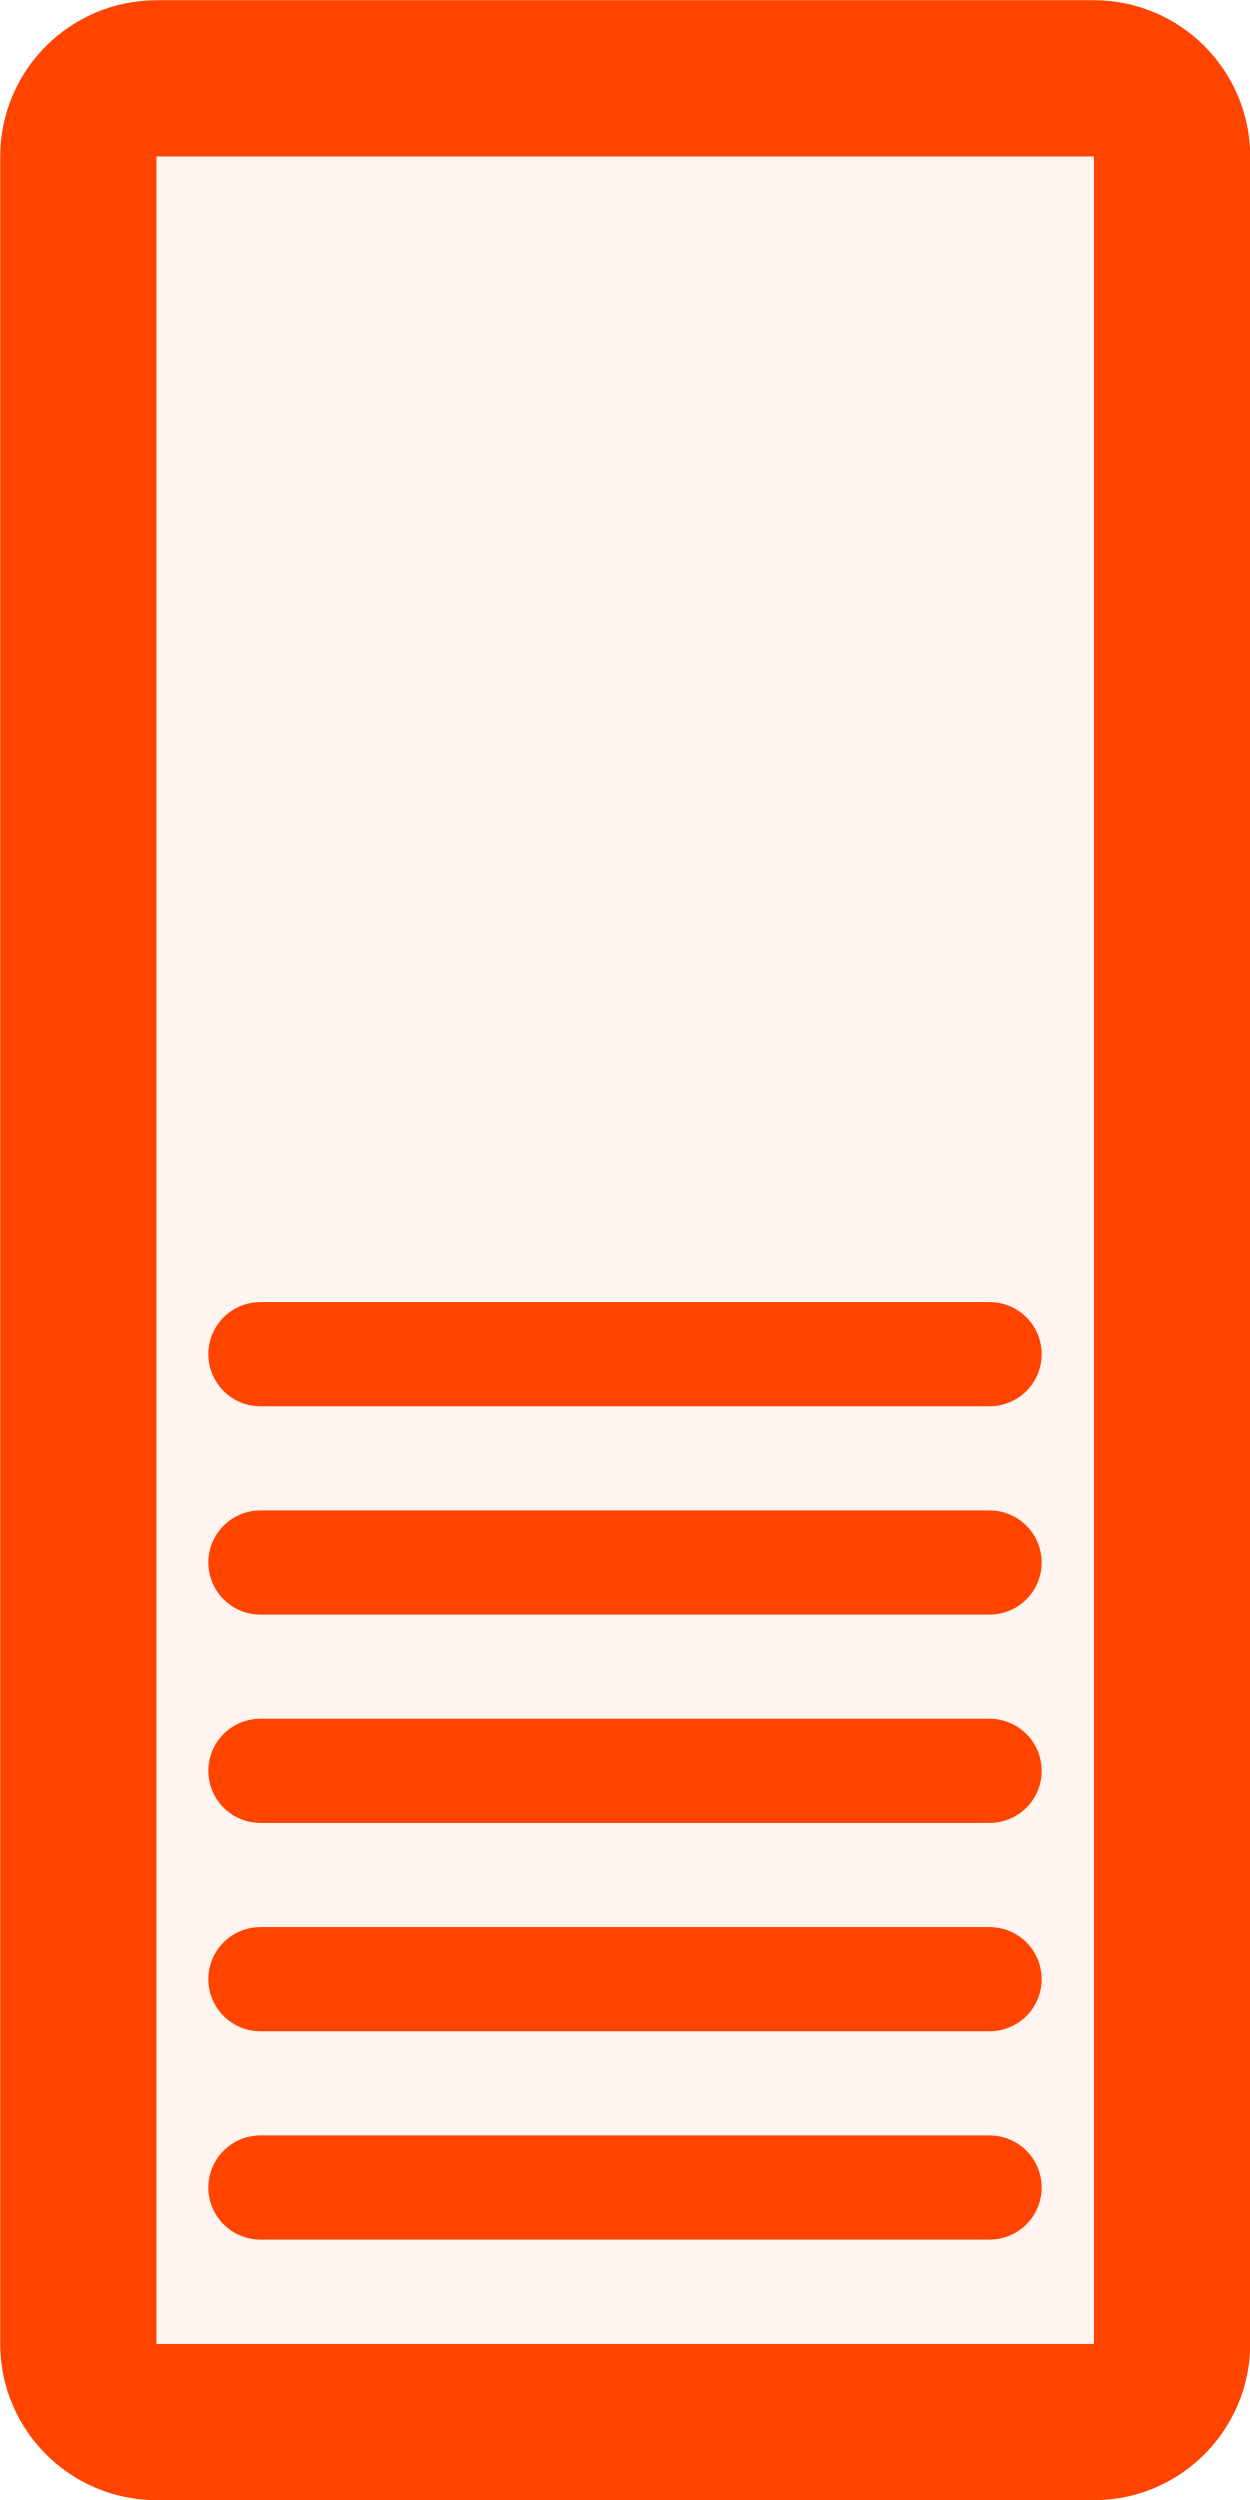
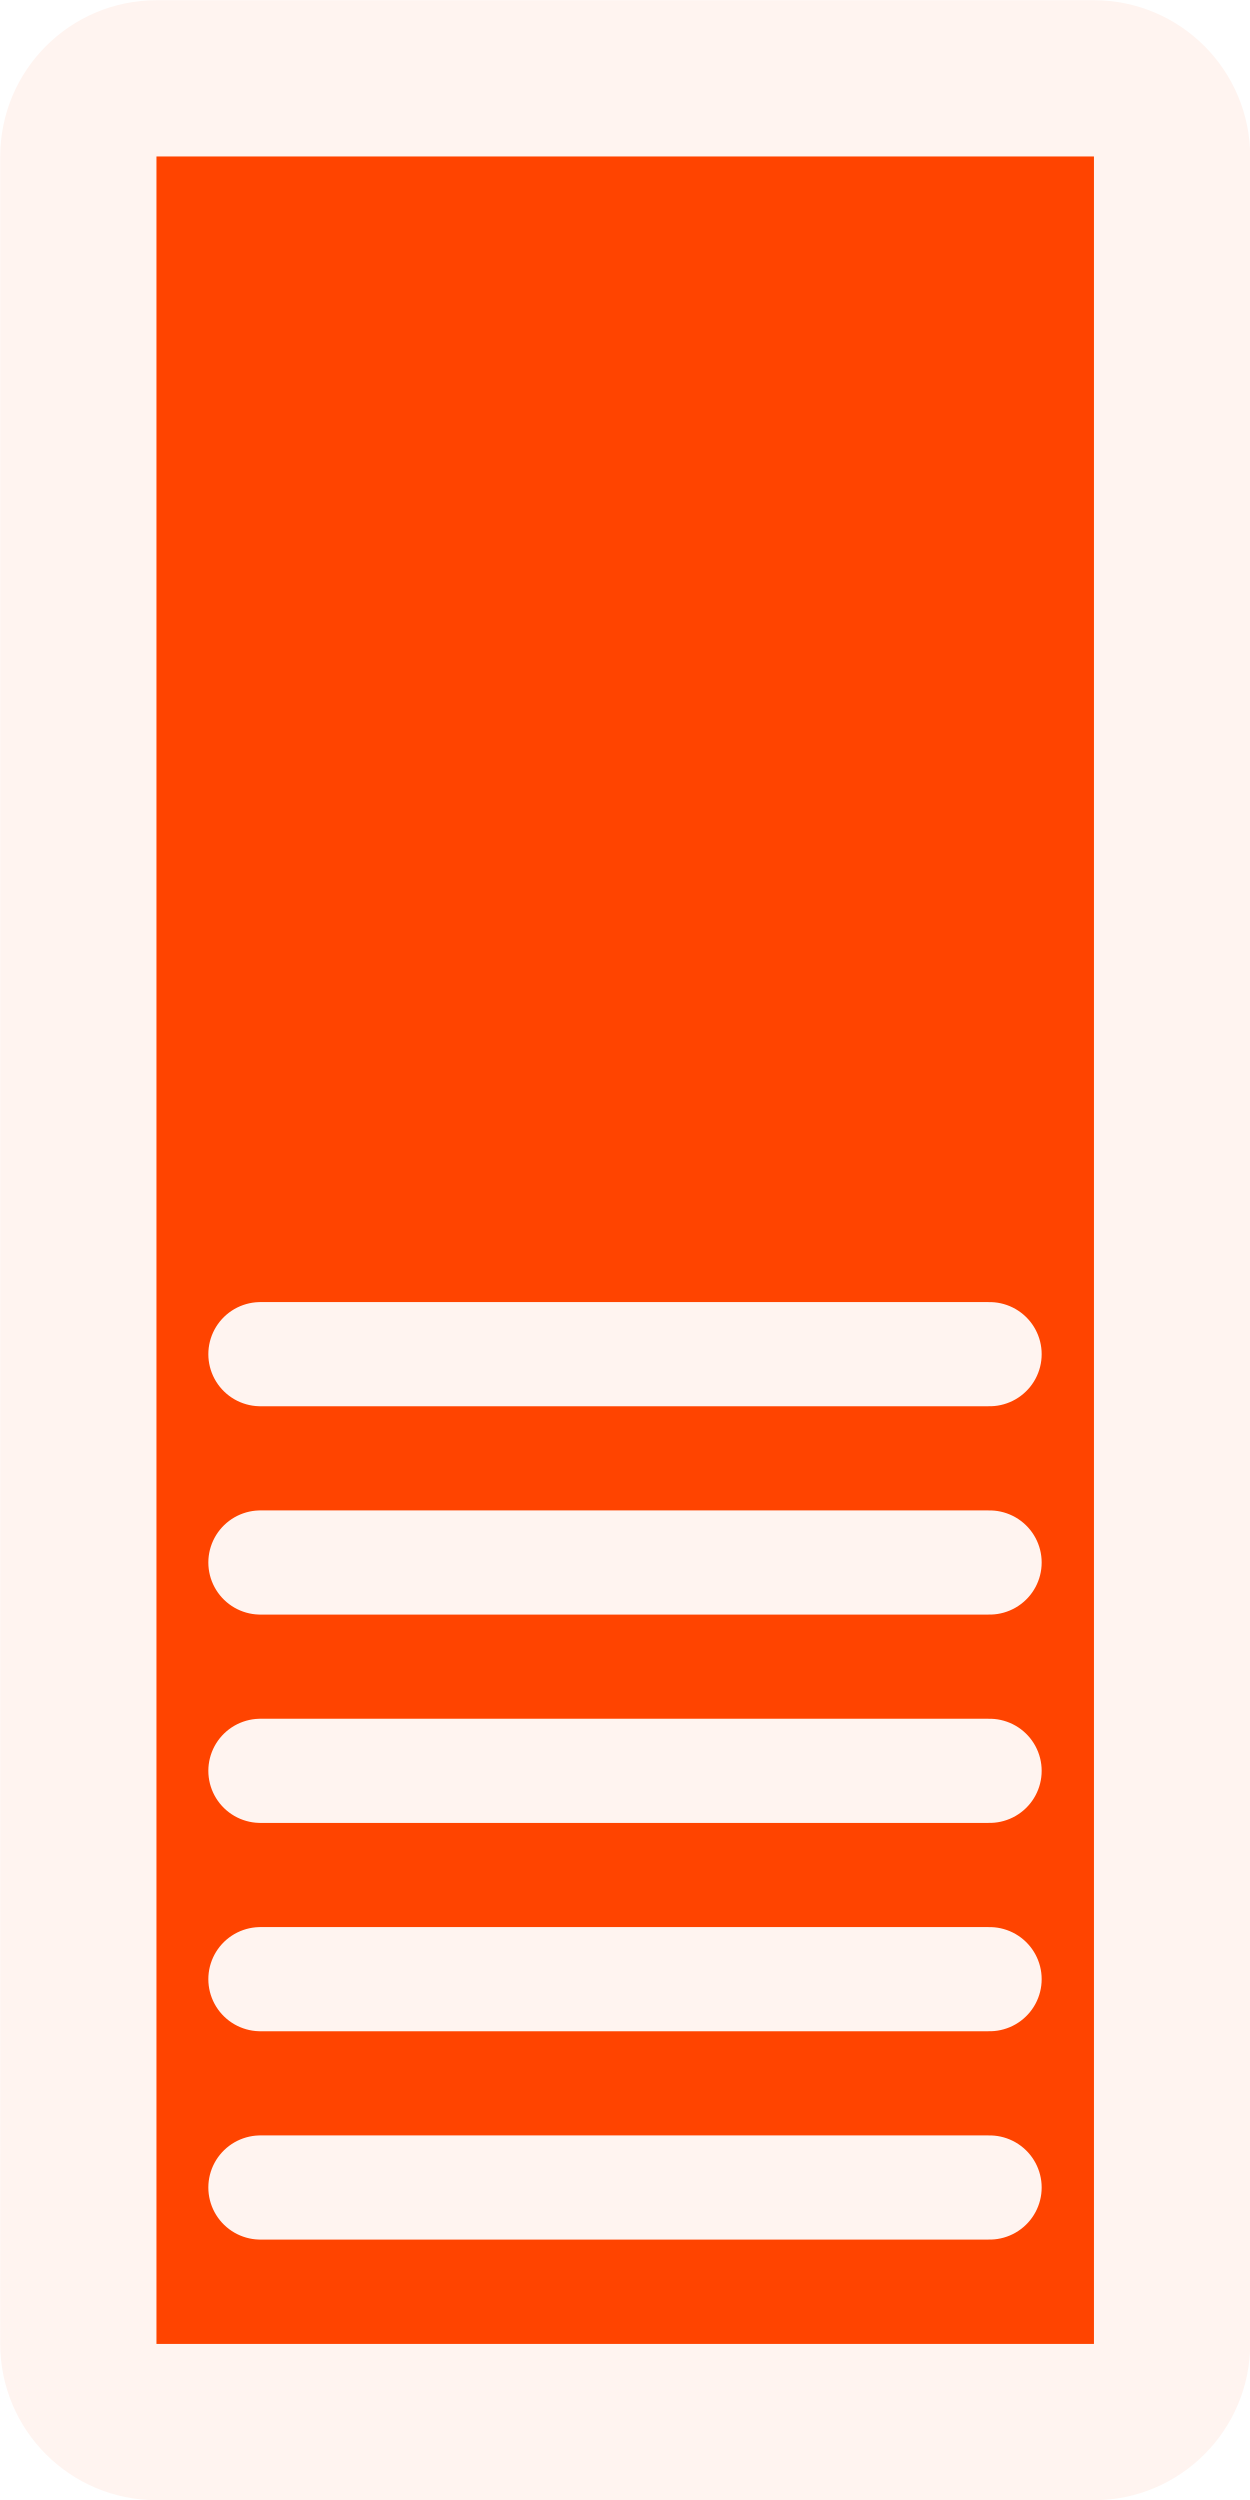
<svg xmlns="http://www.w3.org/2000/svg" version="1.1" width="3.0mm" height="6.0mm" viewBox="0 0 3.0 6.0">
  <g transform="translate(1.5 3.0)">
-     <g transform="translate(0.0 0.0)" fill="#fff4f0" stroke="#ff4400">
+     <g transform="translate(0.0 0.0)" fill="#ff4400" stroke="#fff4f0">
      <rect x="-1.312" y="-2.812" width="2.625" height="5.625" rx="0.188" ry="0.188" stroke-width="0.375" />
      <line x1="-0.875" x2="0.875" y1="0.25" y2="0.25" stroke-width="0.25" stroke-linecap="round" />
      <line x1="-0.875" x2="0.875" y1="0.75" y2="0.75" stroke-width="0.25" stroke-linecap="round" />
      <line x1="-0.875" x2="0.875" y1="1.25" y2="1.25" stroke-width="0.25" stroke-linecap="round" />
      <line x1="-0.875" x2="0.875" y1="1.75" y2="1.75" stroke-width="0.25" stroke-linecap="round" />
      <line x1="-0.875" x2="0.875" y1="2.25" y2="2.25" stroke-width="0.25" stroke-linecap="round" />
    </g>
  </g>
</svg>
